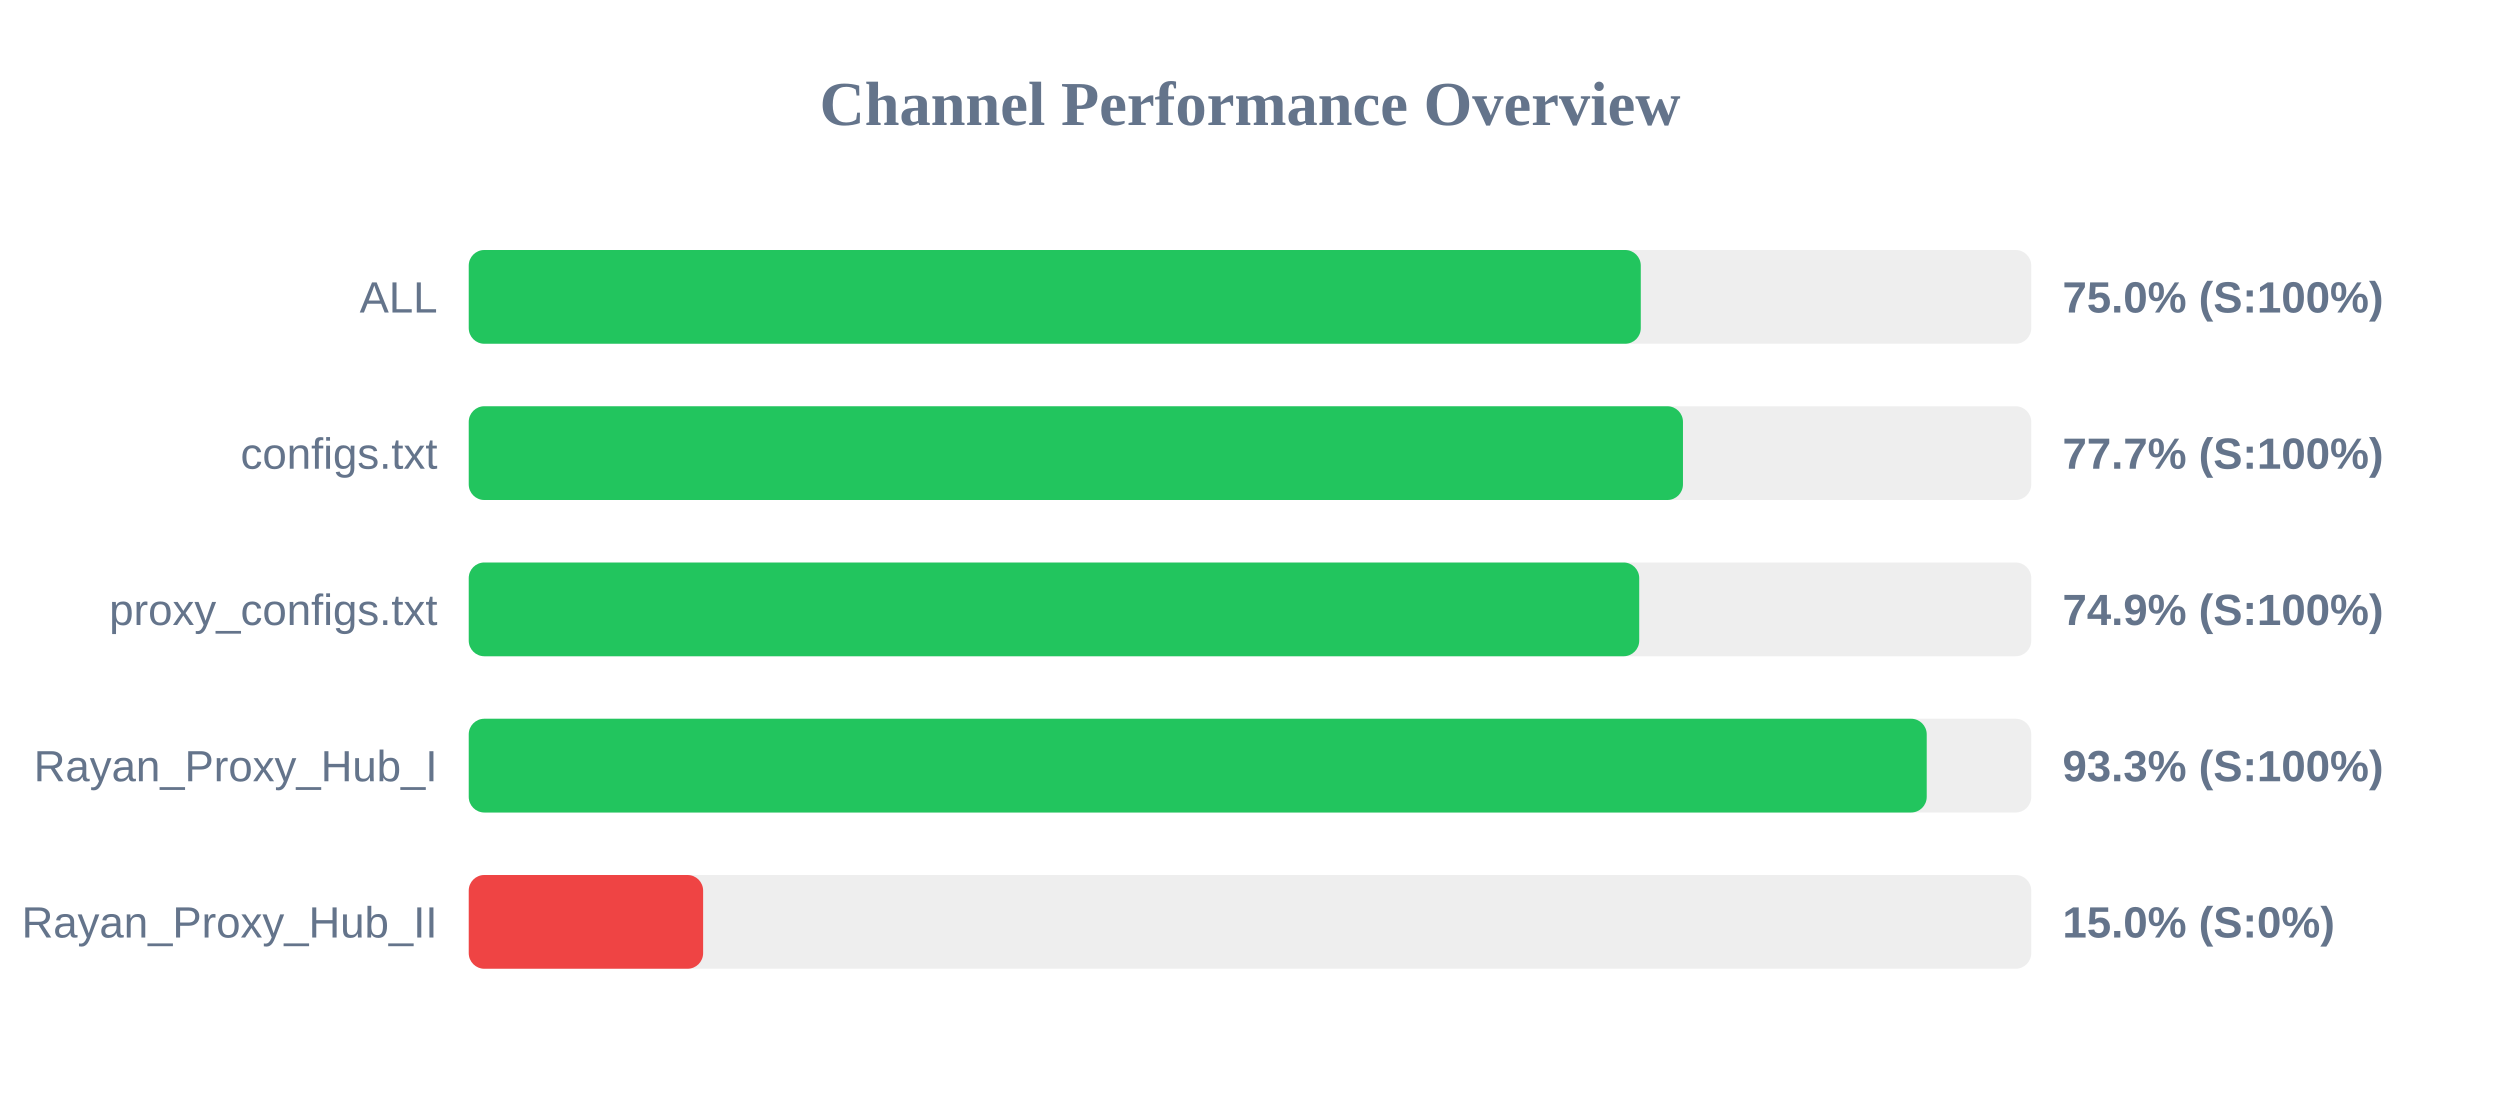
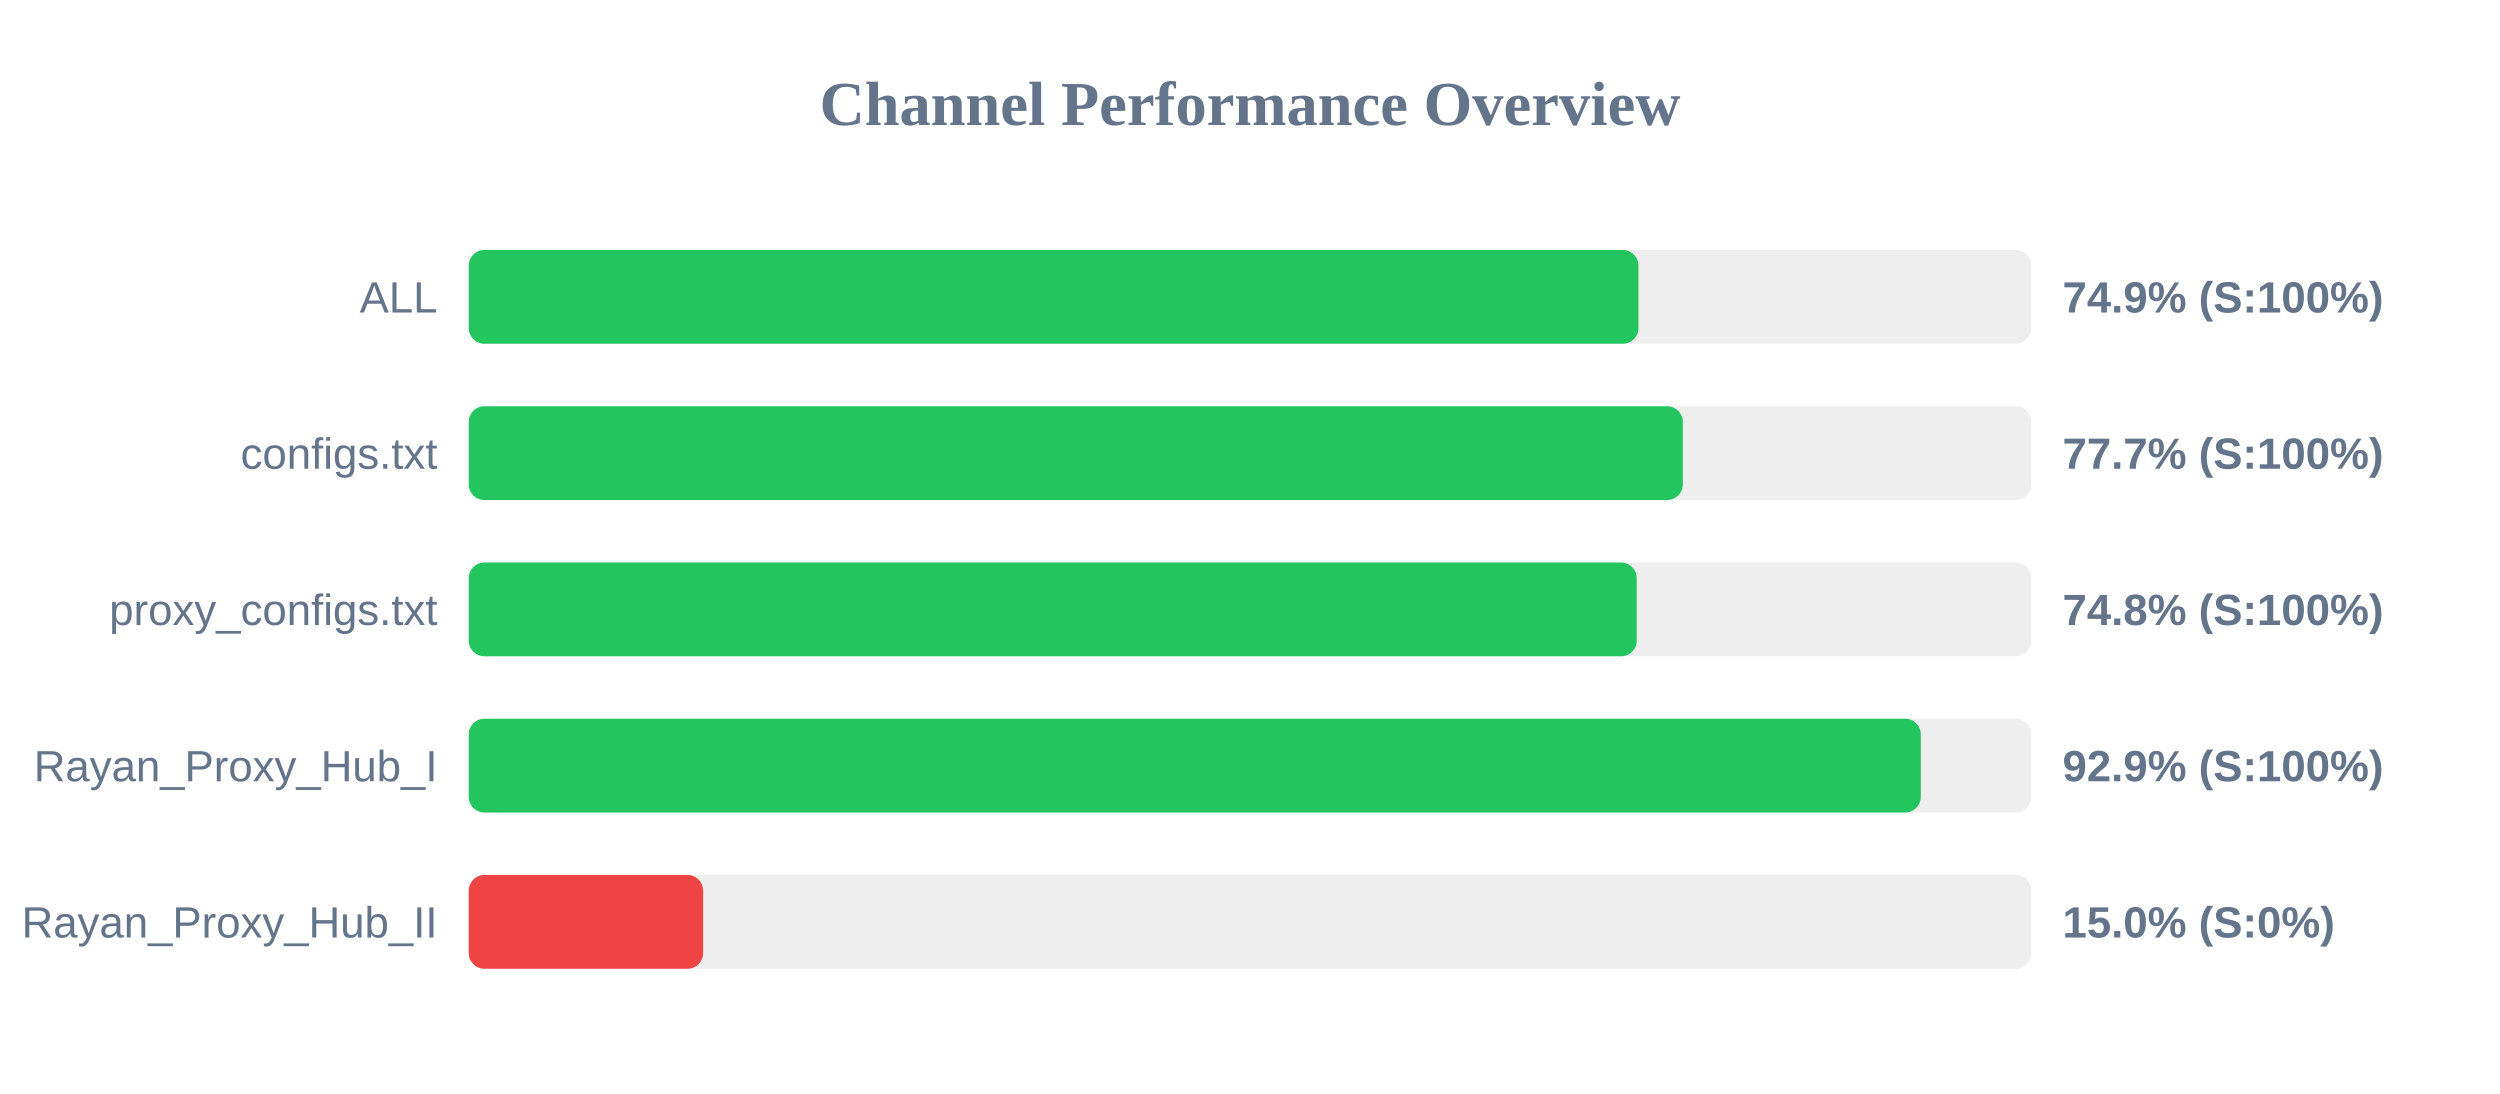
<svg xmlns="http://www.w3.org/2000/svg" width="800" height="350" version="1.1">
  <style>
        .row { font: 14px Arial; fill: #64748b; }
        .score { font: bold 14px Arial; fill: #64748b; }
    </style>
  <text x="400" y="40" text-anchor="middle" font-size="20px" font-weight="bold" fill="#64748b">Channel Performance Overview</text>
  <rect x="150" y="80" width="500" height="30" fill="#eee" rx="5" />
-   <rect x="150" y="80" width="375.05" height="30" fill="#22c55e" rx="5" />
+   <rect x="150" y="80" width="374.3" height="30" fill="#22c55e" rx="5" />
  <text x="140" y="100" text-anchor="end" class="row">ALL</text>
-   <text x="660" y="100" text-anchor="start" class="score">75.0% (S:100%)</text>
+   <text x="660" y="100" text-anchor="start" class="score">74.9% (S:100%)</text>
  <rect x="150" y="130" width="500" height="30" fill="#eee" rx="5" />
-   <rect x="150" y="130" width="388.55" height="30" fill="#22c55e" rx="5" />
+   <rect x="150" y="130" width="388.5" height="30" fill="#22c55e" rx="5" />
  <text x="140" y="150" text-anchor="end" class="row">configs.txt</text>
  <text x="660" y="150" text-anchor="start" class="score">77.7% (S:100%)</text>
  <rect x="150" y="180" width="500" height="30" fill="#eee" rx="5" />
-   <rect x="150" y="180" width="374.55" height="30" fill="#22c55e" rx="5" />
+   <rect x="150" y="180" width="373.75" height="30" fill="#22c55e" rx="5" />
  <text x="140" y="200" text-anchor="end" class="row">proxy_configs.txt</text>
-   <text x="660" y="200" text-anchor="start" class="score">74.9% (S:100%)</text>
+   <text x="660" y="200" text-anchor="start" class="score">74.8% (S:100%)</text>
  <rect x="150" y="230" width="500" height="30" fill="#eee" rx="5" />
-   <rect x="150" y="230" width="466.55" height="30" fill="#22c55e" rx="5" />
+   <rect x="150" y="230" width="464.65" height="30" fill="#22c55e" rx="5" />
  <text x="140" y="250" text-anchor="end" class="row">Rayan_Proxy_Hub_I</text>
-   <text x="660" y="250" text-anchor="start" class="score">93.3% (S:100%)</text>
+   <text x="660" y="250" text-anchor="start" class="score">92.9% (S:100%)</text>
  <rect x="150" y="280" width="500" height="30" fill="#eee" rx="5" />
  <rect x="150" y="280" width="75.0" height="30" fill="#ef4444" rx="5" />
  <text x="140" y="300" text-anchor="end" class="row">Rayan_Proxy_Hub_II</text>
  <text x="660" y="300" text-anchor="start" class="score">15.0% (S:0%)</text>
</svg>
